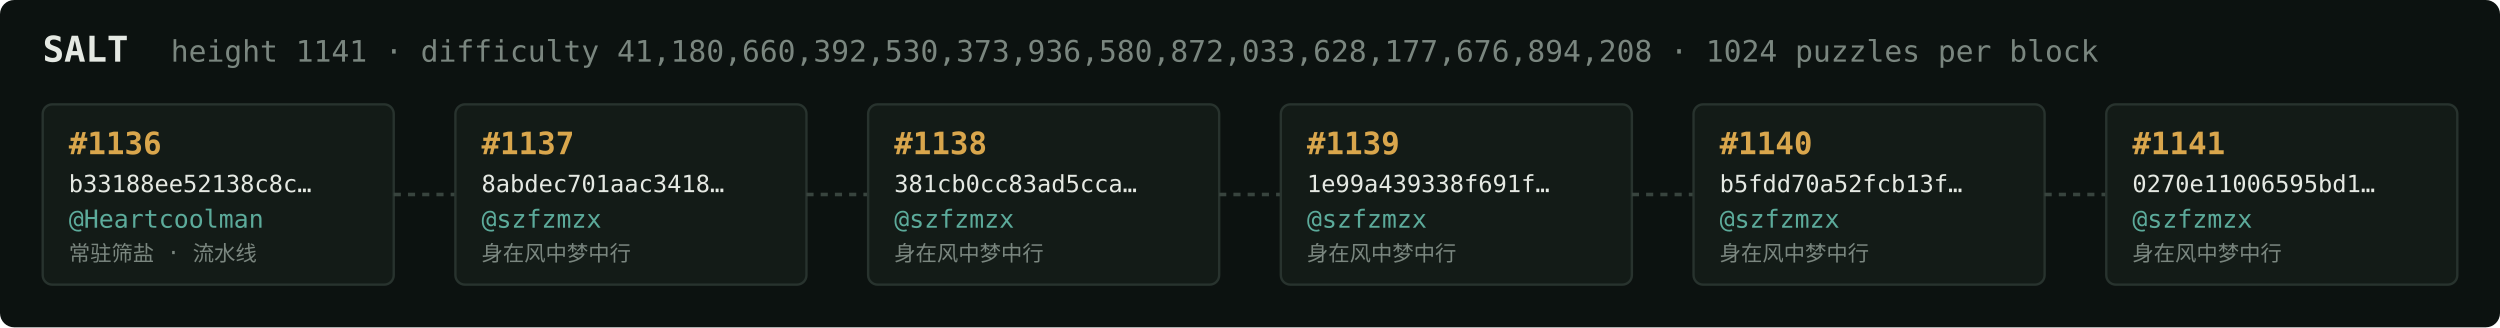
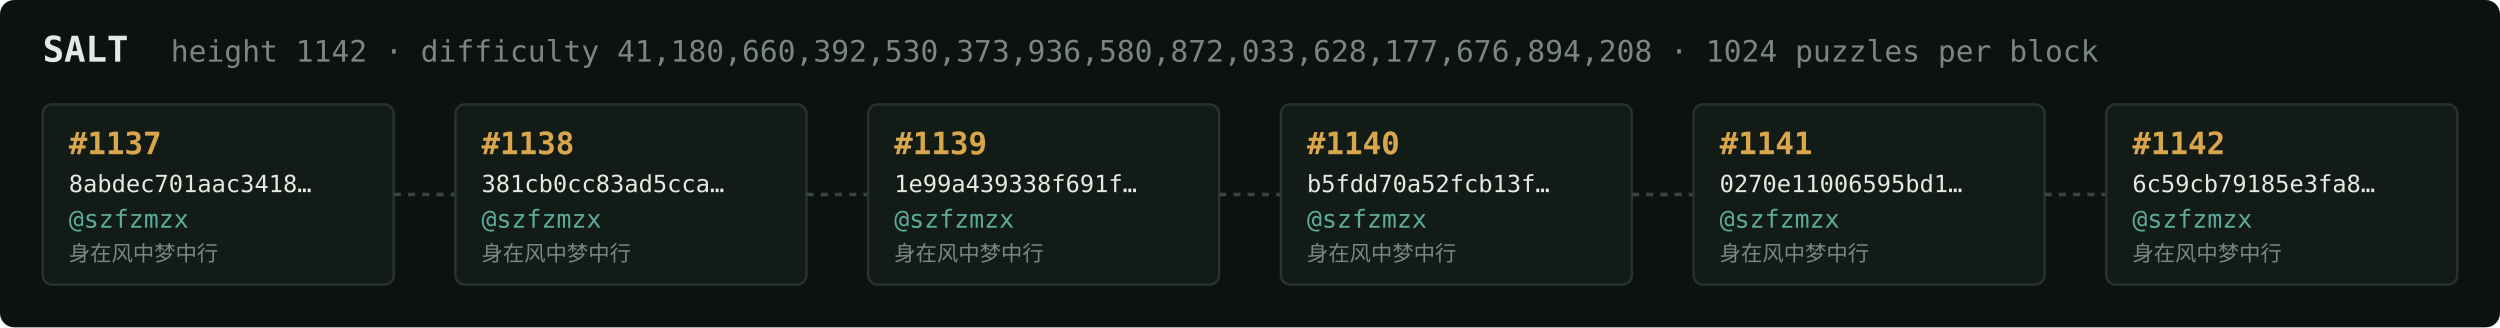
<svg xmlns="http://www.w3.org/2000/svg" width="1054" height="138" viewBox="0 0 1054 138" font-family="ui-monospace,SFMono-Regular,Menlo,monospace">
  <rect fill="#0c1210" width="1054" height="138" rx="6" />
  <text x="18" y="26" fill="#e5e9e3" font-size="15" font-weight="700">SALT</text>
-   <text x="72" y="26" fill="#7a867f" font-size="12.5">height 1141 · difficulty 41,180,660,392,530,373,936,580,872,033,628,177,676,894,208 · 1024 puzzles per block</text>
+   <text x="72" y="26" fill="#7a867f" font-size="12.5">height 1142 · difficulty 41,180,660,392,530,373,936,580,872,033,628,177,676,894,208 · 1024 puzzles per block</text>
  <rect x="18" y="44" width="148" height="76" rx="4" fill="#131b17" stroke="#28332e" stroke-width="1" />
-   <text x="29" y="65" fill="#d9a64c" font-size="13" font-weight="700">#1136</text>
-   <text x="29" y="81" fill="#e5e9e3" font-size="10">b33188ee52138c8c…</text>
-   <text x="29" y="96" fill="#5cab9b" font-size="10.5">@Heartcoolman</text>
-   <text x="29" y="110" fill="#7a867f" font-size="9">常驻筛盐 · 流水线</text>
+   <text x="29" y="65" fill="#d9a64c" font-size="13" font-weight="700">#1137</text>
+   <text x="29" y="81" fill="#e5e9e3" font-size="10">8abdec701aac3418…</text>
+   <text x="29" y="96" fill="#5cab9b" font-size="10.5">@szfzmzx</text>
+   <text x="29" y="110" fill="#7a867f" font-size="9">身在风中梦中行</text>
  <line x1="166" y1="82.0" x2="192" y2="82.0" stroke="#38443e" stroke-width="1.5" stroke-dasharray="3 3" />
  <rect x="192" y="44" width="148" height="76" rx="4" fill="#131b17" stroke="#28332e" stroke-width="1" />
-   <text x="203" y="65" fill="#d9a64c" font-size="13" font-weight="700">#1137</text>
-   <text x="203" y="81" fill="#e5e9e3" font-size="10">8abdec701aac3418…</text>
+   <text x="203" y="65" fill="#d9a64c" font-size="13" font-weight="700">#1138</text>
+   <text x="203" y="81" fill="#e5e9e3" font-size="10">381cb0cc83ad5cca…</text>
  <text x="203" y="96" fill="#5cab9b" font-size="10.5">@szfzmzx</text>
  <text x="203" y="110" fill="#7a867f" font-size="9">身在风中梦中行</text>
  <line x1="340" y1="82.0" x2="366" y2="82.0" stroke="#38443e" stroke-width="1.5" stroke-dasharray="3 3" />
  <rect x="366" y="44" width="148" height="76" rx="4" fill="#131b17" stroke="#28332e" stroke-width="1" />
-   <text x="377" y="65" fill="#d9a64c" font-size="13" font-weight="700">#1138</text>
-   <text x="377" y="81" fill="#e5e9e3" font-size="10">381cb0cc83ad5cca…</text>
+   <text x="377" y="65" fill="#d9a64c" font-size="13" font-weight="700">#1139</text>
+   <text x="377" y="81" fill="#e5e9e3" font-size="10">1e99a439338f691f…</text>
  <text x="377" y="96" fill="#5cab9b" font-size="10.5">@szfzmzx</text>
  <text x="377" y="110" fill="#7a867f" font-size="9">身在风中梦中行</text>
  <line x1="514" y1="82.0" x2="540" y2="82.0" stroke="#38443e" stroke-width="1.5" stroke-dasharray="3 3" />
  <rect x="540" y="44" width="148" height="76" rx="4" fill="#131b17" stroke="#28332e" stroke-width="1" />
-   <text x="551" y="65" fill="#d9a64c" font-size="13" font-weight="700">#1139</text>
-   <text x="551" y="81" fill="#e5e9e3" font-size="10">1e99a439338f691f…</text>
+   <text x="551" y="65" fill="#d9a64c" font-size="13" font-weight="700">#1140</text>
+   <text x="551" y="81" fill="#e5e9e3" font-size="10">b5fdd70a52fcb13f…</text>
  <text x="551" y="96" fill="#5cab9b" font-size="10.5">@szfzmzx</text>
  <text x="551" y="110" fill="#7a867f" font-size="9">身在风中梦中行</text>
  <line x1="688" y1="82.0" x2="714" y2="82.0" stroke="#38443e" stroke-width="1.5" stroke-dasharray="3 3" />
  <rect x="714" y="44" width="148" height="76" rx="4" fill="#131b17" stroke="#28332e" stroke-width="1" />
-   <text x="725" y="65" fill="#d9a64c" font-size="13" font-weight="700">#1140</text>
-   <text x="725" y="81" fill="#e5e9e3" font-size="10">b5fdd70a52fcb13f…</text>
+   <text x="725" y="65" fill="#d9a64c" font-size="13" font-weight="700">#1141</text>
+   <text x="725" y="81" fill="#e5e9e3" font-size="10">0270e11006595bd1…</text>
  <text x="725" y="96" fill="#5cab9b" font-size="10.5">@szfzmzx</text>
  <text x="725" y="110" fill="#7a867f" font-size="9">身在风中梦中行</text>
  <line x1="862" y1="82.0" x2="888" y2="82.0" stroke="#38443e" stroke-width="1.5" stroke-dasharray="3 3" />
  <rect x="888" y="44" width="148" height="76" rx="4" fill="#131b17" stroke="#28332e" stroke-width="1" />
-   <text x="899" y="65" fill="#d9a64c" font-size="13" font-weight="700">#1141</text>
-   <text x="899" y="81" fill="#e5e9e3" font-size="10">0270e11006595bd1…</text>
+   <text x="899" y="65" fill="#d9a64c" font-size="13" font-weight="700">#1142</text>
+   <text x="899" y="81" fill="#e5e9e3" font-size="10">6c59cb79185e3fa8…</text>
  <text x="899" y="96" fill="#5cab9b" font-size="10.5">@szfzmzx</text>
  <text x="899" y="110" fill="#7a867f" font-size="9">身在风中梦中行</text>
</svg>
